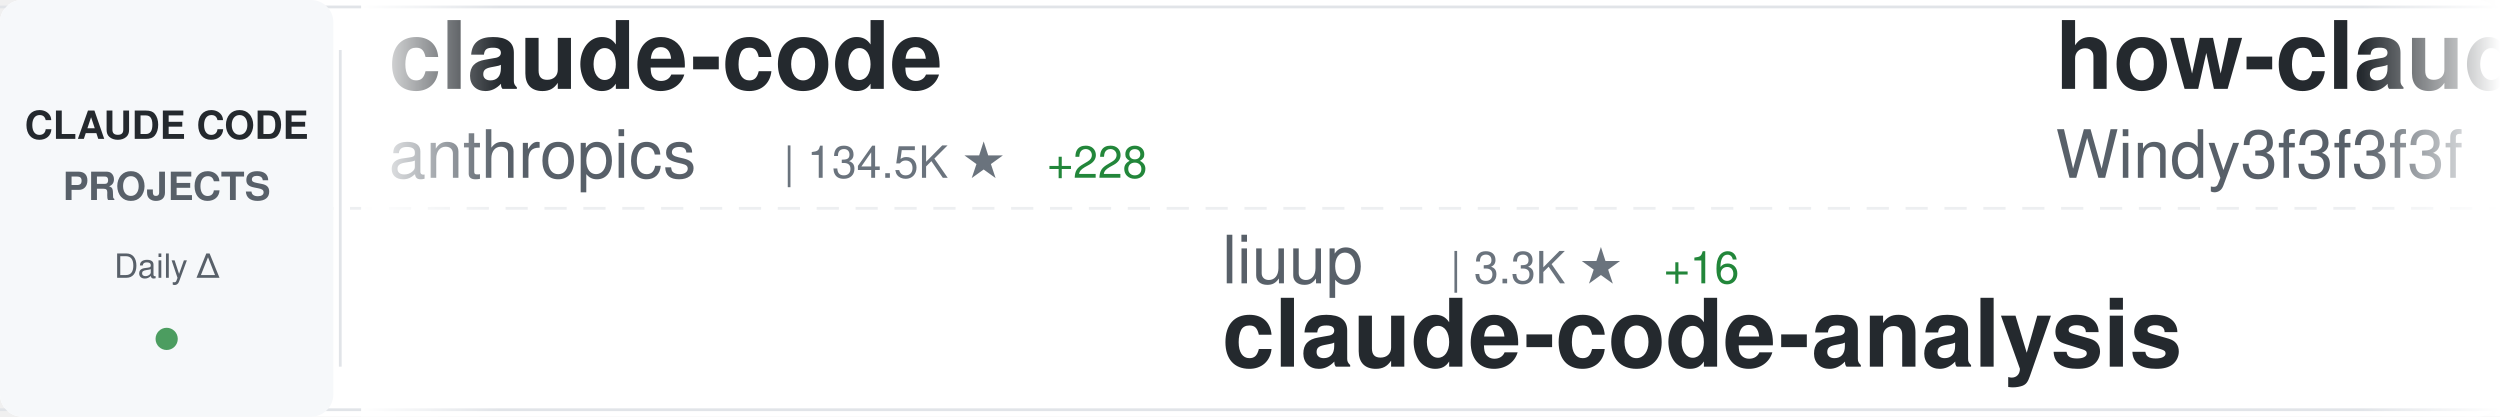
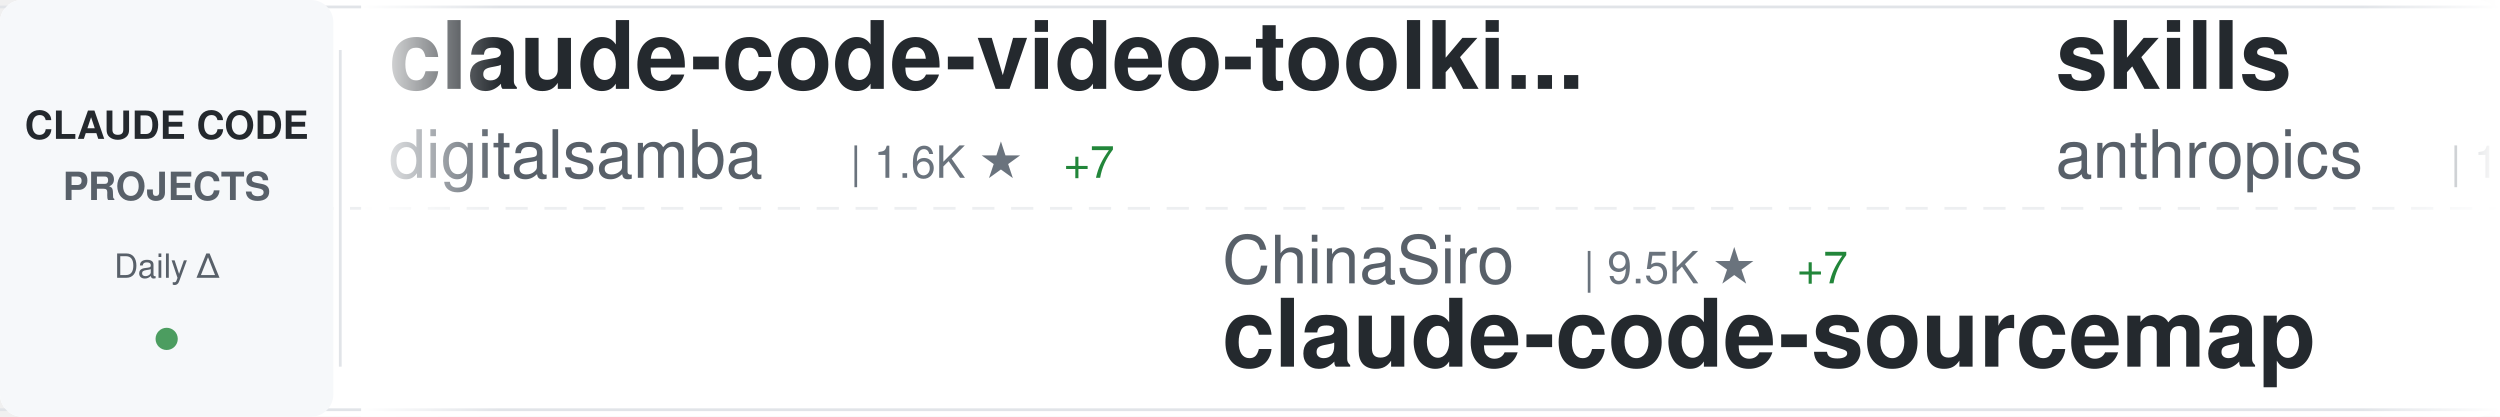
<svg xmlns="http://www.w3.org/2000/svg" width="900" height="150">
  <defs>
    <linearGradient id="awesomeLeftFade" x1="0%" y1="0%" x2="100%" y2="0%">
      <stop offset="0%" style="stop-color:#ffffff;stop-opacity:1" />
      <stop offset="100%" style="stop-color:#ffffff;stop-opacity:0" />
    </linearGradient>
    <linearGradient id="awesomeRightFade" x1="0%" y1="0%" x2="100%" y2="0%">
      <stop offset="0%" style="stop-color:#ffffff;stop-opacity:0" />
      <stop offset="100%" style="stop-color:#ffffff;stop-opacity:1" />
    </linearGradient>
  </defs>
  <rect width="900" height="150" fill="#ffffff" rx="8" />
  <rect x="0" y="2" width="900" height="1" fill="#e1e4e8" />
  <rect x="0" y="147" width="900" height="1" fill="#e1e4e8" />
  <line x1="0" y1="75" x2="900" y2="75" stroke="#e1e4e8" stroke-width="1" stroke-dasharray="8 6" opacity="0.6" />
  <rect x="0" y="0" width="120" height="150" fill="#f6f8fa" rx="8" />
  <text x="60" y="50" font-family="-apple-system, BlinkMacSystemFont, 'Segoe UI', Helvetica, Arial, sans-serif" font-size="14" font-weight="600" fill="#24292e" text-anchor="middle">CLAUDE CODE</text>
  <text x="60" y="72" font-family="-apple-system, BlinkMacSystemFont, 'Segoe UI', Helvetica, Arial, sans-serif" font-size="14" font-weight="600" fill="#586069" text-anchor="middle">PROJECTS</text>
  <text x="60" y="100" font-family="-apple-system, BlinkMacSystemFont, 'Segoe UI', Helvetica, Arial, sans-serif" font-size="12" font-weight="500" fill="#586069" text-anchor="middle">Daily Δ</text>
  <circle cx="60" cy="122" r="4" fill="#22863a" opacity="0.8" />
  <rect x="122" y="18" width="1" height="114" fill="#e1e4e8" />
  <clipPath id="awesomeTickerClip">
    <rect x="130" y="0" width="770" height="150" />
  </clipPath>
  <g clip-path="url(#awesomeTickerClip)">
    <g id="awesomeTickerItems">
      <animateTransform attributeName="transform" attributeType="XML" type="translate" from="0 0" to="-3000 0" dur="54s" repeatCount="indefinite" />
      <g transform="translate(0, 0)">
-         <text x="140" y="32" font-family="-apple-system, BlinkMacSystemFont, 'Segoe UI', Helvetica, Arial, sans-serif" font-size="34" font-weight="600" fill="#24292e">claude-code</text>
-         <text x="140" y="64" font-family="-apple-system, BlinkMacSystemFont, 'Segoe UI', Helvetica, Arial, sans-serif" font-size="24" font-weight="400" fill="#586069">anthropics</text>
-         <text x="282" y="64" font-family="-apple-system, BlinkMacSystemFont, 'Segoe UI', Helvetica, Arial, sans-serif" font-size="16" font-weight="500" fill="#6a737d">| 134.5K ★</text>
-         <text x="377" y="64" font-family="-apple-system, BlinkMacSystemFont, 'Segoe UI', Helvetica, Arial, sans-serif" font-size="16" font-weight="500" fill="#22863a"> +228</text>
+         <text x="140" y="32" font-family="-apple-system, BlinkMacSystemFont, 'Segoe UI', Helvetica, Arial, sans-serif" font-size="34" font-weight="600" fill="#24292e">claude-code-video-toolki...</text>
+         <text x="140" y="64" font-family="-apple-system, BlinkMacSystemFont, 'Segoe UI', Helvetica, Arial, sans-serif" font-size="24" font-weight="400" fill="#586069">digitalsamba</text>
+         <text x="306" y="64" font-family="-apple-system, BlinkMacSystemFont, 'Segoe UI', Helvetica, Arial, sans-serif" font-size="16" font-weight="500" fill="#6a737d">| 1.6K ★</text>
+         <text x="383" y="64" font-family="-apple-system, BlinkMacSystemFont, 'Segoe UI', Helvetica, Arial, sans-serif" font-size="16" font-weight="500" fill="#22863a"> +7</text>
      </g>
      <g transform="translate(300, 0)">
-         <text x="140" y="102" font-family="-apple-system, BlinkMacSystemFont, 'Segoe UI', Helvetica, Arial, sans-serif" font-size="24" font-weight="400" fill="#586069">liuup</text>
-         <text x="222" y="102" font-family="-apple-system, BlinkMacSystemFont, 'Segoe UI', Helvetica, Arial, sans-serif" font-size="16" font-weight="500" fill="#6a737d">| 3.3K ★</text>
-         <text x="299" y="102" font-family="-apple-system, BlinkMacSystemFont, 'Segoe UI', Helvetica, Arial, sans-serif" font-size="16" font-weight="500" fill="#22863a"> +16</text>
-         <text x="140" y="132" font-family="-apple-system, BlinkMacSystemFont, 'Segoe UI', Helvetica, Arial, sans-serif" font-size="34" font-weight="600" fill="#24292e">claude-code-analysis</text>
+         <text x="140" y="102" font-family="-apple-system, BlinkMacSystemFont, 'Segoe UI', Helvetica, Arial, sans-serif" font-size="24" font-weight="400" fill="#586069">ChinaSiro</text>
+         <text x="270" y="102" font-family="-apple-system, BlinkMacSystemFont, 'Segoe UI', Helvetica, Arial, sans-serif" font-size="16" font-weight="500" fill="#6a737d">| 9.5K ★</text>
+         <text x="347" y="102" font-family="-apple-system, BlinkMacSystemFont, 'Segoe UI', Helvetica, Arial, sans-serif" font-size="16" font-weight="500" fill="#22863a"> +7</text>
+         <text x="140" y="132" font-family="-apple-system, BlinkMacSystemFont, 'Segoe UI', Helvetica, Arial, sans-serif" font-size="34" font-weight="600" fill="#24292e">claude-code-sourcemap</text>
      </g>
      <g transform="translate(600, 0)">
-         <text x="140" y="32" font-family="-apple-system, BlinkMacSystemFont, 'Segoe UI', Helvetica, Arial, sans-serif" font-size="34" font-weight="600" fill="#24292e">how-claude-code-works</text>
-         <text x="140" y="64" font-family="-apple-system, BlinkMacSystemFont, 'Segoe UI', Helvetica, Arial, sans-serif" font-size="24" font-weight="400" fill="#586069">Windy3f3f3f3f</text>
-         <text x="318" y="64" font-family="-apple-system, BlinkMacSystemFont, 'Segoe UI', Helvetica, Arial, sans-serif" font-size="16" font-weight="500" fill="#6a737d">| 2.7K ★</text>
-         <text x="395" y="64" font-family="-apple-system, BlinkMacSystemFont, 'Segoe UI', Helvetica, Arial, sans-serif" font-size="16" font-weight="500" fill="#22863a"> +13</text>
+         <text x="140" y="32" font-family="-apple-system, BlinkMacSystemFont, 'Segoe UI', Helvetica, Arial, sans-serif" font-size="34" font-weight="600" fill="#24292e">skills</text>
+         <text x="140" y="64" font-family="-apple-system, BlinkMacSystemFont, 'Segoe UI', Helvetica, Arial, sans-serif" font-size="24" font-weight="400" fill="#586069">anthropics</text>
+         <text x="282" y="64" font-family="-apple-system, BlinkMacSystemFont, 'Segoe UI', Helvetica, Arial, sans-serif" font-size="16" font-weight="500" fill="#6a737d">| 155.4K ★</text>
+         <text x="377" y="64" font-family="-apple-system, BlinkMacSystemFont, 'Segoe UI', Helvetica, Arial, sans-serif" font-size="16" font-weight="500" fill="#22863a"> +400</text>
      </g>
      <g transform="translate(900, 0)">
-         <text x="140" y="102" font-family="-apple-system, BlinkMacSystemFont, 'Segoe UI', Helvetica, Arial, sans-serif" font-size="24" font-weight="400" fill="#586069">luyao618</text>
-         <text x="258" y="102" font-family="-apple-system, BlinkMacSystemFont, 'Segoe UI', Helvetica, Arial, sans-serif" font-size="16" font-weight="500" fill="#6a737d">| 1.6K ★</text>
-         <text x="335" y="102" font-family="-apple-system, BlinkMacSystemFont, 'Segoe UI', Helvetica, Arial, sans-serif" font-size="16" font-weight="500" fill="#22863a"> +6</text>
-         <text x="140" y="132" font-family="-apple-system, BlinkMacSystemFont, 'Segoe UI', Helvetica, Arial, sans-serif" font-size="34" font-weight="600" fill="#24292e">Claude-Code-Source-Study</text>
+         <text x="140" y="102" font-family="-apple-system, BlinkMacSystemFont, 'Segoe UI', Helvetica, Arial, sans-serif" font-size="24" font-weight="400" fill="#586069">carlvellotti</text>
+         <text x="306" y="102" font-family="-apple-system, BlinkMacSystemFont, 'Segoe UI', Helvetica, Arial, sans-serif" font-size="16" font-weight="500" fill="#6a737d">| 2.1K ★</text>
+         <text x="140" y="132" font-family="-apple-system, BlinkMacSystemFont, 'Segoe UI', Helvetica, Arial, sans-serif" font-size="34" font-weight="600" fill="#24292e">claude-code-pm-course</text>
      </g>
      <g transform="translate(1200, 0)">
-         <text x="140" y="32" font-family="-apple-system, BlinkMacSystemFont, 'Segoe UI', Helvetica, Arial, sans-serif" font-size="34" font-weight="600" fill="#24292e">claude-code</text>
-         <text x="140" y="64" font-family="-apple-system, BlinkMacSystemFont, 'Segoe UI', Helvetica, Arial, sans-serif" font-size="24" font-weight="400" fill="#586069">Tinkeringg-Lab</text>
-         <text x="330" y="64" font-family="-apple-system, BlinkMacSystemFont, 'Segoe UI', Helvetica, Arial, sans-serif" font-size="16" font-weight="500" fill="#6a737d">| 208 ★</text>
+         <text x="140" y="32" font-family="-apple-system, BlinkMacSystemFont, 'Segoe UI', Helvetica, Arial, sans-serif" font-size="34" font-weight="600" fill="#24292e">ClaudeCode</text>
+         <text x="140" y="64" font-family="-apple-system, BlinkMacSystemFont, 'Segoe UI', Helvetica, Arial, sans-serif" font-size="24" font-weight="400" fill="#586069">guanshan</text>
+         <text x="258" y="64" font-family="-apple-system, BlinkMacSystemFont, 'Segoe UI', Helvetica, Arial, sans-serif" font-size="16" font-weight="500" fill="#6a737d">| 61 ★</text>
+         <text x="317" y="64" font-family="-apple-system, BlinkMacSystemFont, 'Segoe UI', Helvetica, Arial, sans-serif" font-size="16" font-weight="500" fill="#22863a"> +1</text>
      </g>
      <g transform="translate(1500, 0)">
-         <text x="140" y="102" font-family="-apple-system, BlinkMacSystemFont, 'Segoe UI', Helvetica, Arial, sans-serif" font-size="24" font-weight="400" fill="#586069">anthropics</text>
-         <text x="282" y="102" font-family="-apple-system, BlinkMacSystemFont, 'Segoe UI', Helvetica, Arial, sans-serif" font-size="16" font-weight="500" fill="#6a737d">| 5.4K ★</text>
-         <text x="359" y="102" font-family="-apple-system, BlinkMacSystemFont, 'Segoe UI', Helvetica, Arial, sans-serif" font-size="16" font-weight="500" fill="#22863a"> +8</text>
-         <text x="140" y="132" font-family="-apple-system, BlinkMacSystemFont, 'Segoe UI', Helvetica, Arial, sans-serif" font-size="34" font-weight="600" fill="#24292e">claude-code-security-rev...</text>
+         <text x="140" y="102" font-family="-apple-system, BlinkMacSystemFont, 'Segoe UI', Helvetica, Arial, sans-serif" font-size="24" font-weight="400" fill="#586069">RishabhK103</text>
+         <text x="294" y="102" font-family="-apple-system, BlinkMacSystemFont, 'Segoe UI', Helvetica, Arial, sans-serif" font-size="16" font-weight="500" fill="#6a737d">| 97 ★</text>
+         <text x="140" y="132" font-family="-apple-system, BlinkMacSystemFont, 'Segoe UI', Helvetica, Arial, sans-serif" font-size="34" font-weight="600" fill="#24292e">claude-code</text>
      </g>
      <g transform="translate(1800, 0)">
-         <text x="140" y="32" font-family="-apple-system, BlinkMacSystemFont, 'Segoe UI', Helvetica, Arial, sans-serif" font-size="34" font-weight="600" fill="#24292e">edmunds-claude-code</text>
-         <text x="140" y="64" font-family="-apple-system, BlinkMacSystemFont, 'Segoe UI', Helvetica, Arial, sans-serif" font-size="24" font-weight="400" fill="#586069">edmund-io</text>
-         <text x="270" y="64" font-family="-apple-system, BlinkMacSystemFont, 'Segoe UI', Helvetica, Arial, sans-serif" font-size="16" font-weight="500" fill="#6a737d">| 1.5K ★</text>
-         <text x="347" y="64" font-family="-apple-system, BlinkMacSystemFont, 'Segoe UI', Helvetica, Arial, sans-serif" font-size="16" font-weight="500" fill="#22863a"> +1</text>
+         <text x="140" y="32" font-family="-apple-system, BlinkMacSystemFont, 'Segoe UI', Helvetica, Arial, sans-serif" font-size="34" font-weight="600" fill="#24292e">claude-code-harness</text>
+         <text x="140" y="64" font-family="-apple-system, BlinkMacSystemFont, 'Segoe UI', Helvetica, Arial, sans-serif" font-size="24" font-weight="400" fill="#586069">Chachamaru127</text>
+         <text x="318" y="64" font-family="-apple-system, BlinkMacSystemFont, 'Segoe UI', Helvetica, Arial, sans-serif" font-size="16" font-weight="500" fill="#6a737d">| 2.9K ★</text>
+         <text x="395" y="64" font-family="-apple-system, BlinkMacSystemFont, 'Segoe UI', Helvetica, Arial, sans-serif" font-size="16" font-weight="500" fill="#22863a"> +5</text>
      </g>
      <g transform="translate(2100, 0)">
-         <text x="140" y="102" font-family="-apple-system, BlinkMacSystemFont, 'Segoe UI', Helvetica, Arial, sans-serif" font-size="24" font-weight="400" fill="#586069">ding113</text>
-         <text x="246" y="102" font-family="-apple-system, BlinkMacSystemFont, 'Segoe UI', Helvetica, Arial, sans-serif" font-size="16" font-weight="500" fill="#6a737d">| 3.2K ★</text>
-         <text x="323" y="102" font-family="-apple-system, BlinkMacSystemFont, 'Segoe UI', Helvetica, Arial, sans-serif" font-size="16" font-weight="500" fill="#22863a"> +8</text>
-         <text x="140" y="132" font-family="-apple-system, BlinkMacSystemFont, 'Segoe UI', Helvetica, Arial, sans-serif" font-size="34" font-weight="600" fill="#24292e">claude-code-hub</text>
+         <text x="140" y="102" font-family="-apple-system, BlinkMacSystemFont, 'Segoe UI', Helvetica, Arial, sans-serif" font-size="24" font-weight="400" fill="#586069">fuergaosi233</text>
+         <text x="306" y="102" font-family="-apple-system, BlinkMacSystemFont, 'Segoe UI', Helvetica, Arial, sans-serif" font-size="16" font-weight="500" fill="#6a737d">| 2.7K ★</text>
+         <text x="383" y="102" font-family="-apple-system, BlinkMacSystemFont, 'Segoe UI', Helvetica, Arial, sans-serif" font-size="16" font-weight="500" fill="#22863a"> +2</text>
+         <text x="140" y="132" font-family="-apple-system, BlinkMacSystemFont, 'Segoe UI', Helvetica, Arial, sans-serif" font-size="34" font-weight="600" fill="#24292e">claude-code-proxy</text>
      </g>
      <g transform="translate(2400, 0)">
-         <text x="140" y="32" font-family="-apple-system, BlinkMacSystemFont, 'Segoe UI', Helvetica, Arial, sans-serif" font-size="34" font-weight="600" fill="#24292e">claude-code</text>
-         <text x="140" y="64" font-family="-apple-system, BlinkMacSystemFont, 'Segoe UI', Helvetica, Arial, sans-serif" font-size="24" font-weight="400" fill="#586069">isboyjc</text>
-         <text x="246" y="64" font-family="-apple-system, BlinkMacSystemFont, 'Segoe UI', Helvetica, Arial, sans-serif" font-size="16" font-weight="500" fill="#6a737d">| 159 ★</text>
+         <text x="140" y="32" font-family="-apple-system, BlinkMacSystemFont, 'Segoe UI', Helvetica, Arial, sans-serif" font-size="34" font-weight="600" fill="#24292e">claude-code-webui</text>
+         <text x="140" y="64" font-family="-apple-system, BlinkMacSystemFont, 'Segoe UI', Helvetica, Arial, sans-serif" font-size="24" font-weight="400" fill="#586069">sugyan</text>
+         <text x="234" y="64" font-family="-apple-system, BlinkMacSystemFont, 'Segoe UI', Helvetica, Arial, sans-serif" font-size="16" font-weight="500" fill="#6a737d">| 1.1K ★</text>
+         <text x="311" y="64" font-family="-apple-system, BlinkMacSystemFont, 'Segoe UI', Helvetica, Arial, sans-serif" font-size="16" font-weight="500" fill="#22863a"> +1</text>
      </g>
      <g transform="translate(2700, 0)">
-         <text x="140" y="102" font-family="-apple-system, BlinkMacSystemFont, 'Segoe UI', Helvetica, Arial, sans-serif" font-size="24" font-weight="400" fill="#586069">OneRedOak</text>
-         <text x="270" y="102" font-family="-apple-system, BlinkMacSystemFont, 'Segoe UI', Helvetica, Arial, sans-serif" font-size="16" font-weight="500" fill="#6a737d">| 3.8K ★</text>
-         <text x="347" y="102" font-family="-apple-system, BlinkMacSystemFont, 'Segoe UI', Helvetica, Arial, sans-serif" font-size="16" font-weight="500" fill="#22863a"> +1</text>
-         <text x="140" y="132" font-family="-apple-system, BlinkMacSystemFont, 'Segoe UI', Helvetica, Arial, sans-serif" font-size="34" font-weight="600" fill="#24292e">claude-code-workflows</text>
+         <text x="140" y="102" font-family="-apple-system, BlinkMacSystemFont, 'Segoe UI', Helvetica, Arial, sans-serif" font-size="24" font-weight="400" fill="#586069">Yuyz0112</text>
+         <text x="258" y="102" font-family="-apple-system, BlinkMacSystemFont, 'Segoe UI', Helvetica, Arial, sans-serif" font-size="16" font-weight="500" fill="#6a737d">| 2.4K ★</text>
+         <text x="335" y="102" font-family="-apple-system, BlinkMacSystemFont, 'Segoe UI', Helvetica, Arial, sans-serif" font-size="16" font-weight="500" fill="#22863a"> +1</text>
+         <text x="140" y="132" font-family="-apple-system, BlinkMacSystemFont, 'Segoe UI', Helvetica, Arial, sans-serif" font-size="34" font-weight="600" fill="#24292e">claude-code-reverse</text>
      </g>
      <g transform="translate(3000, 0)">
-         <text x="140" y="32" font-family="-apple-system, BlinkMacSystemFont, 'Segoe UI', Helvetica, Arial, sans-serif" font-size="34" font-weight="600" fill="#24292e">claude-code</text>
-         <text x="140" y="64" font-family="-apple-system, BlinkMacSystemFont, 'Segoe UI', Helvetica, Arial, sans-serif" font-size="24" font-weight="400" fill="#586069">anthropics</text>
-         <text x="282" y="64" font-family="-apple-system, BlinkMacSystemFont, 'Segoe UI', Helvetica, Arial, sans-serif" font-size="16" font-weight="500" fill="#6a737d">| 134.5K ★</text>
-         <text x="377" y="64" font-family="-apple-system, BlinkMacSystemFont, 'Segoe UI', Helvetica, Arial, sans-serif" font-size="16" font-weight="500" fill="#22863a"> +228</text>
+         <text x="140" y="32" font-family="-apple-system, BlinkMacSystemFont, 'Segoe UI', Helvetica, Arial, sans-serif" font-size="34" font-weight="600" fill="#24292e">claude-code-video-toolki...</text>
+         <text x="140" y="64" font-family="-apple-system, BlinkMacSystemFont, 'Segoe UI', Helvetica, Arial, sans-serif" font-size="24" font-weight="400" fill="#586069">digitalsamba</text>
+         <text x="306" y="64" font-family="-apple-system, BlinkMacSystemFont, 'Segoe UI', Helvetica, Arial, sans-serif" font-size="16" font-weight="500" fill="#6a737d">| 1.6K ★</text>
+         <text x="383" y="64" font-family="-apple-system, BlinkMacSystemFont, 'Segoe UI', Helvetica, Arial, sans-serif" font-size="16" font-weight="500" fill="#22863a"> +7</text>
      </g>
      <g transform="translate(3300, 0)">
-         <text x="140" y="102" font-family="-apple-system, BlinkMacSystemFont, 'Segoe UI', Helvetica, Arial, sans-serif" font-size="24" font-weight="400" fill="#586069">liuup</text>
-         <text x="222" y="102" font-family="-apple-system, BlinkMacSystemFont, 'Segoe UI', Helvetica, Arial, sans-serif" font-size="16" font-weight="500" fill="#6a737d">| 3.3K ★</text>
-         <text x="299" y="102" font-family="-apple-system, BlinkMacSystemFont, 'Segoe UI', Helvetica, Arial, sans-serif" font-size="16" font-weight="500" fill="#22863a"> +16</text>
-         <text x="140" y="132" font-family="-apple-system, BlinkMacSystemFont, 'Segoe UI', Helvetica, Arial, sans-serif" font-size="34" font-weight="600" fill="#24292e">claude-code-analysis</text>
+         <text x="140" y="102" font-family="-apple-system, BlinkMacSystemFont, 'Segoe UI', Helvetica, Arial, sans-serif" font-size="24" font-weight="400" fill="#586069">ChinaSiro</text>
+         <text x="270" y="102" font-family="-apple-system, BlinkMacSystemFont, 'Segoe UI', Helvetica, Arial, sans-serif" font-size="16" font-weight="500" fill="#6a737d">| 9.5K ★</text>
+         <text x="347" y="102" font-family="-apple-system, BlinkMacSystemFont, 'Segoe UI', Helvetica, Arial, sans-serif" font-size="16" font-weight="500" fill="#22863a"> +7</text>
+         <text x="140" y="132" font-family="-apple-system, BlinkMacSystemFont, 'Segoe UI', Helvetica, Arial, sans-serif" font-size="34" font-weight="600" fill="#24292e">claude-code-sourcemap</text>
      </g>
      <g transform="translate(3600, 0)">
-         <text x="140" y="32" font-family="-apple-system, BlinkMacSystemFont, 'Segoe UI', Helvetica, Arial, sans-serif" font-size="34" font-weight="600" fill="#24292e">how-claude-code-works</text>
-         <text x="140" y="64" font-family="-apple-system, BlinkMacSystemFont, 'Segoe UI', Helvetica, Arial, sans-serif" font-size="24" font-weight="400" fill="#586069">Windy3f3f3f3f</text>
-         <text x="318" y="64" font-family="-apple-system, BlinkMacSystemFont, 'Segoe UI', Helvetica, Arial, sans-serif" font-size="16" font-weight="500" fill="#6a737d">| 2.7K ★</text>
-         <text x="395" y="64" font-family="-apple-system, BlinkMacSystemFont, 'Segoe UI', Helvetica, Arial, sans-serif" font-size="16" font-weight="500" fill="#22863a"> +13</text>
+         <text x="140" y="32" font-family="-apple-system, BlinkMacSystemFont, 'Segoe UI', Helvetica, Arial, sans-serif" font-size="34" font-weight="600" fill="#24292e">skills</text>
+         <text x="140" y="64" font-family="-apple-system, BlinkMacSystemFont, 'Segoe UI', Helvetica, Arial, sans-serif" font-size="24" font-weight="400" fill="#586069">anthropics</text>
+         <text x="282" y="64" font-family="-apple-system, BlinkMacSystemFont, 'Segoe UI', Helvetica, Arial, sans-serif" font-size="16" font-weight="500" fill="#6a737d">| 155.4K ★</text>
+         <text x="377" y="64" font-family="-apple-system, BlinkMacSystemFont, 'Segoe UI', Helvetica, Arial, sans-serif" font-size="16" font-weight="500" fill="#22863a"> +400</text>
      </g>
      <g transform="translate(3900, 0)">
-         <text x="140" y="102" font-family="-apple-system, BlinkMacSystemFont, 'Segoe UI', Helvetica, Arial, sans-serif" font-size="24" font-weight="400" fill="#586069">luyao618</text>
-         <text x="258" y="102" font-family="-apple-system, BlinkMacSystemFont, 'Segoe UI', Helvetica, Arial, sans-serif" font-size="16" font-weight="500" fill="#6a737d">| 1.6K ★</text>
-         <text x="335" y="102" font-family="-apple-system, BlinkMacSystemFont, 'Segoe UI', Helvetica, Arial, sans-serif" font-size="16" font-weight="500" fill="#22863a"> +6</text>
-         <text x="140" y="132" font-family="-apple-system, BlinkMacSystemFont, 'Segoe UI', Helvetica, Arial, sans-serif" font-size="34" font-weight="600" fill="#24292e">Claude-Code-Source-Study</text>
+         <text x="140" y="102" font-family="-apple-system, BlinkMacSystemFont, 'Segoe UI', Helvetica, Arial, sans-serif" font-size="24" font-weight="400" fill="#586069">carlvellotti</text>
+         <text x="306" y="102" font-family="-apple-system, BlinkMacSystemFont, 'Segoe UI', Helvetica, Arial, sans-serif" font-size="16" font-weight="500" fill="#6a737d">| 2.1K ★</text>
+         <text x="140" y="132" font-family="-apple-system, BlinkMacSystemFont, 'Segoe UI', Helvetica, Arial, sans-serif" font-size="34" font-weight="600" fill="#24292e">claude-code-pm-course</text>
      </g>
    </g>
  </g>
  <rect x="130" y="0" width="50" height="150" fill="url(#awesomeLeftFade)" />
  <rect x="850" y="0" width="50" height="150" fill="url(#awesomeRightFade)" />
</svg>
